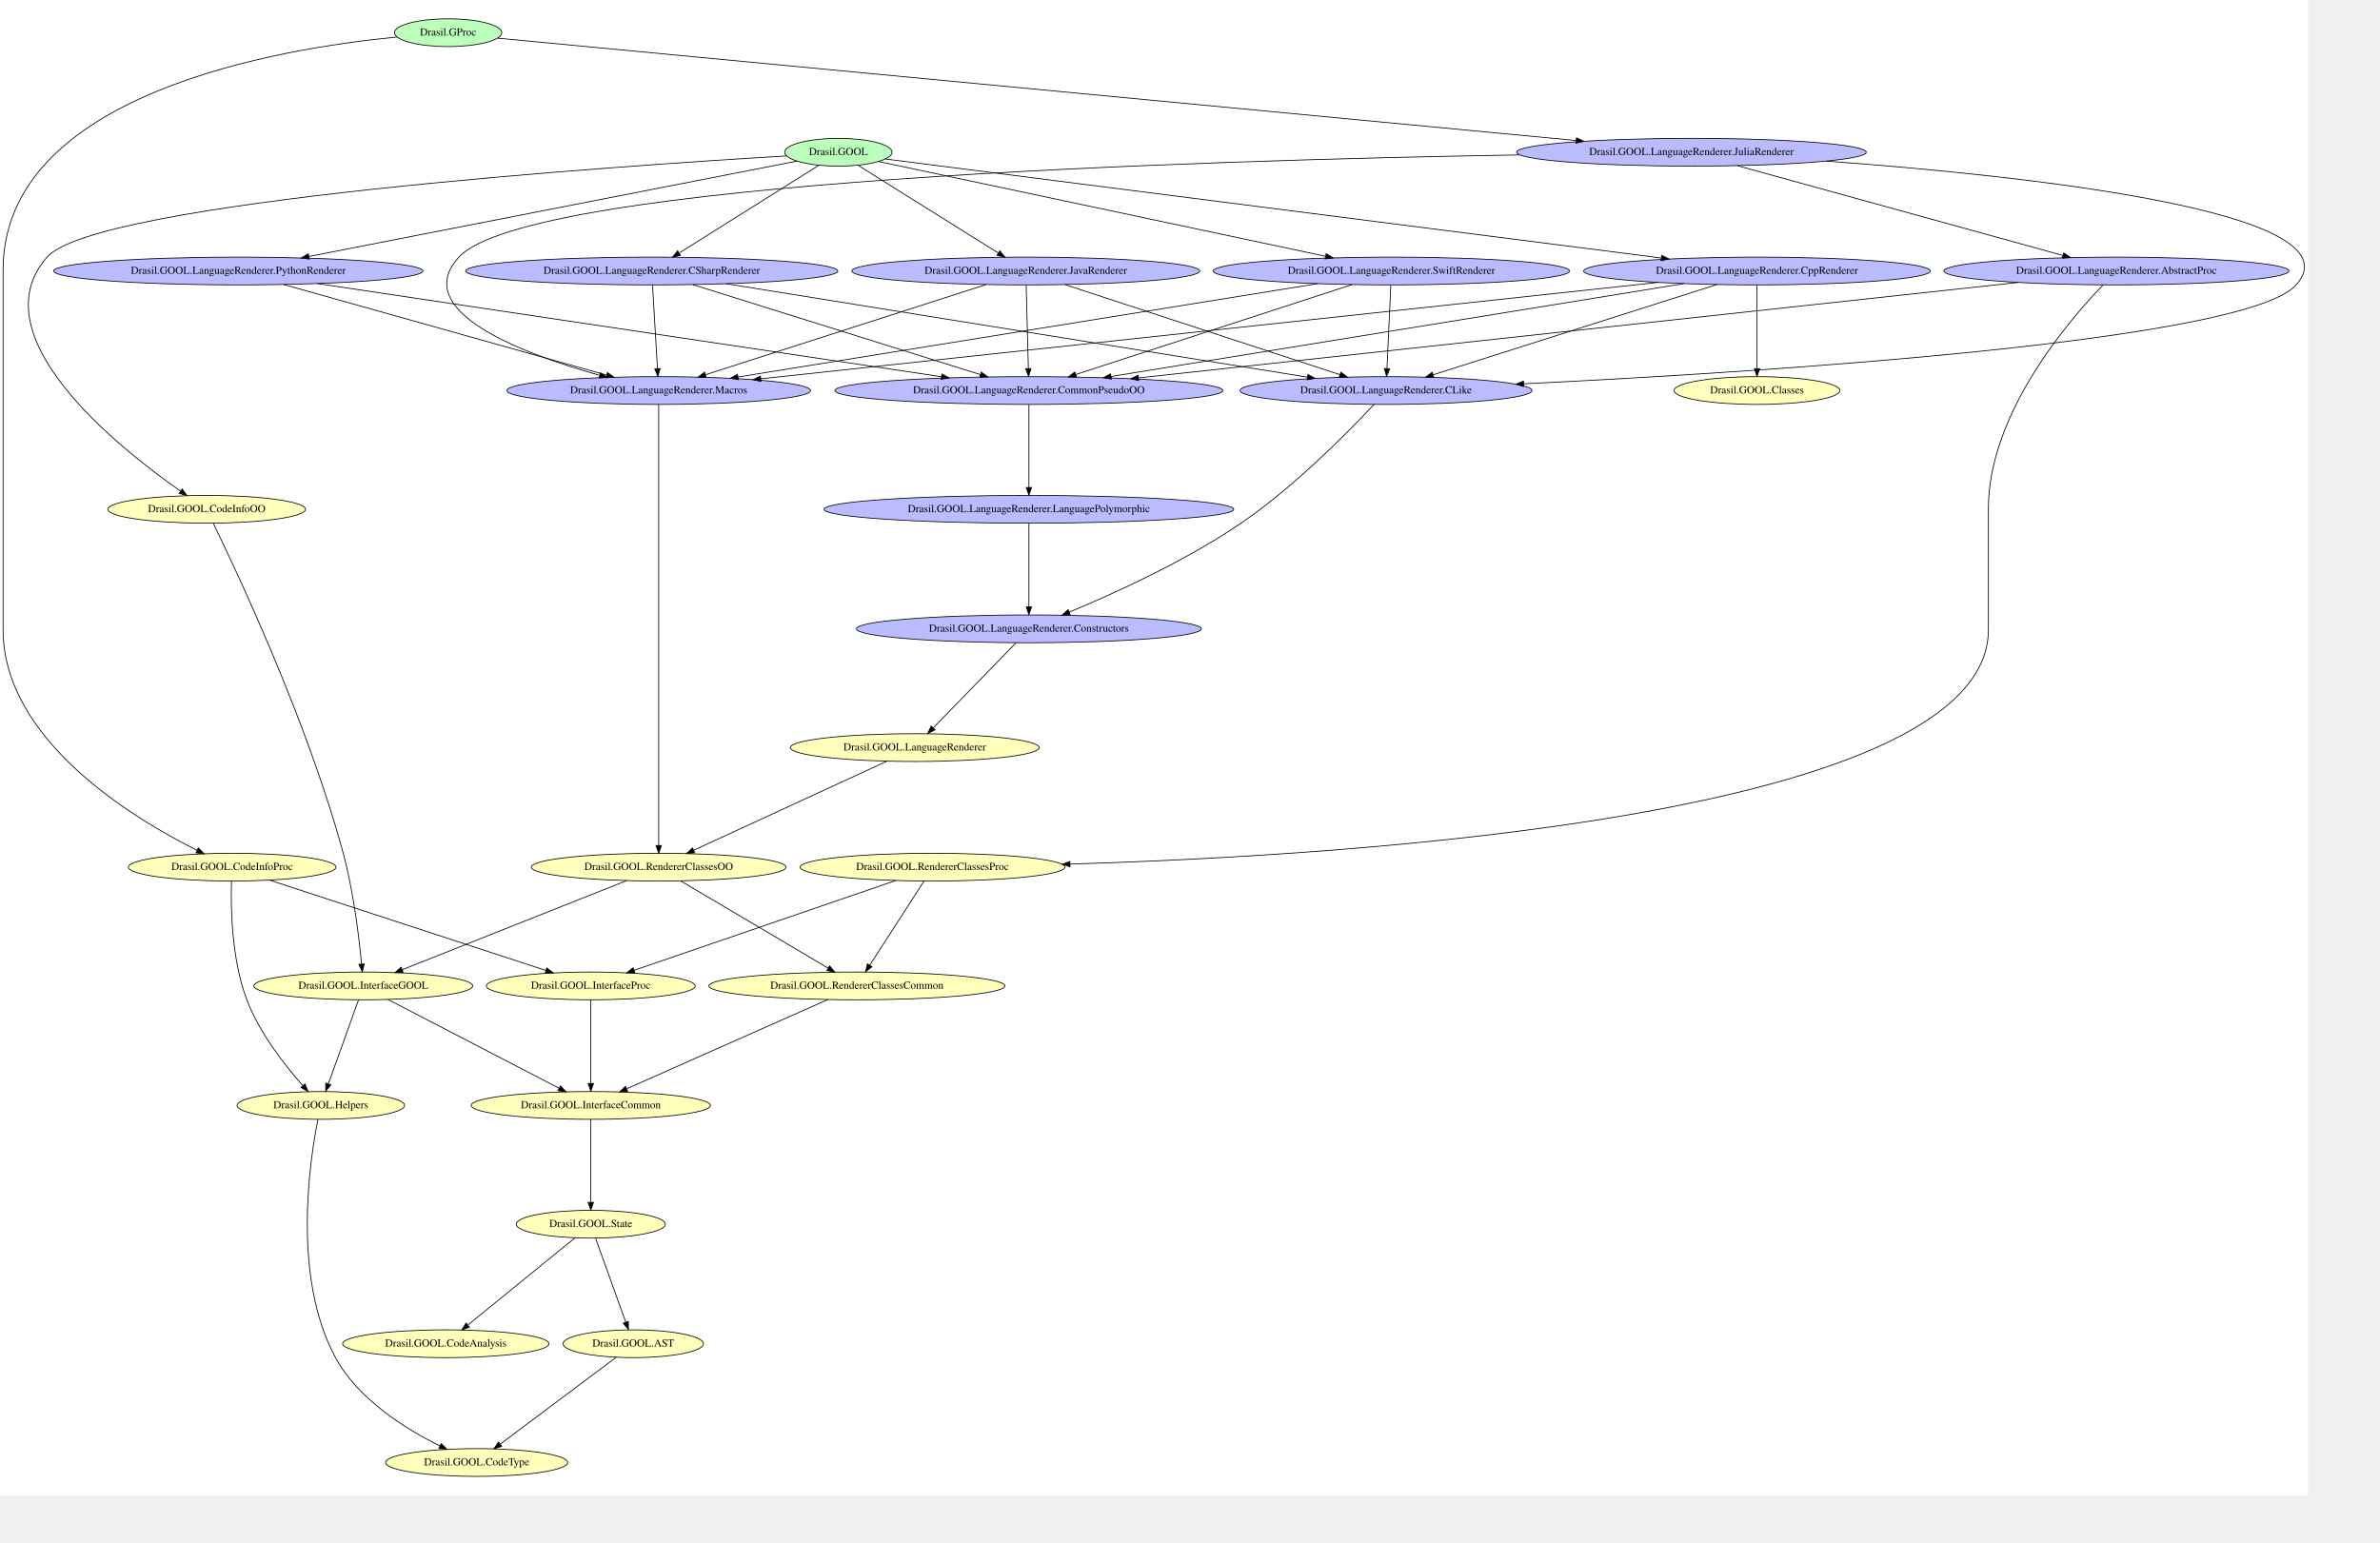
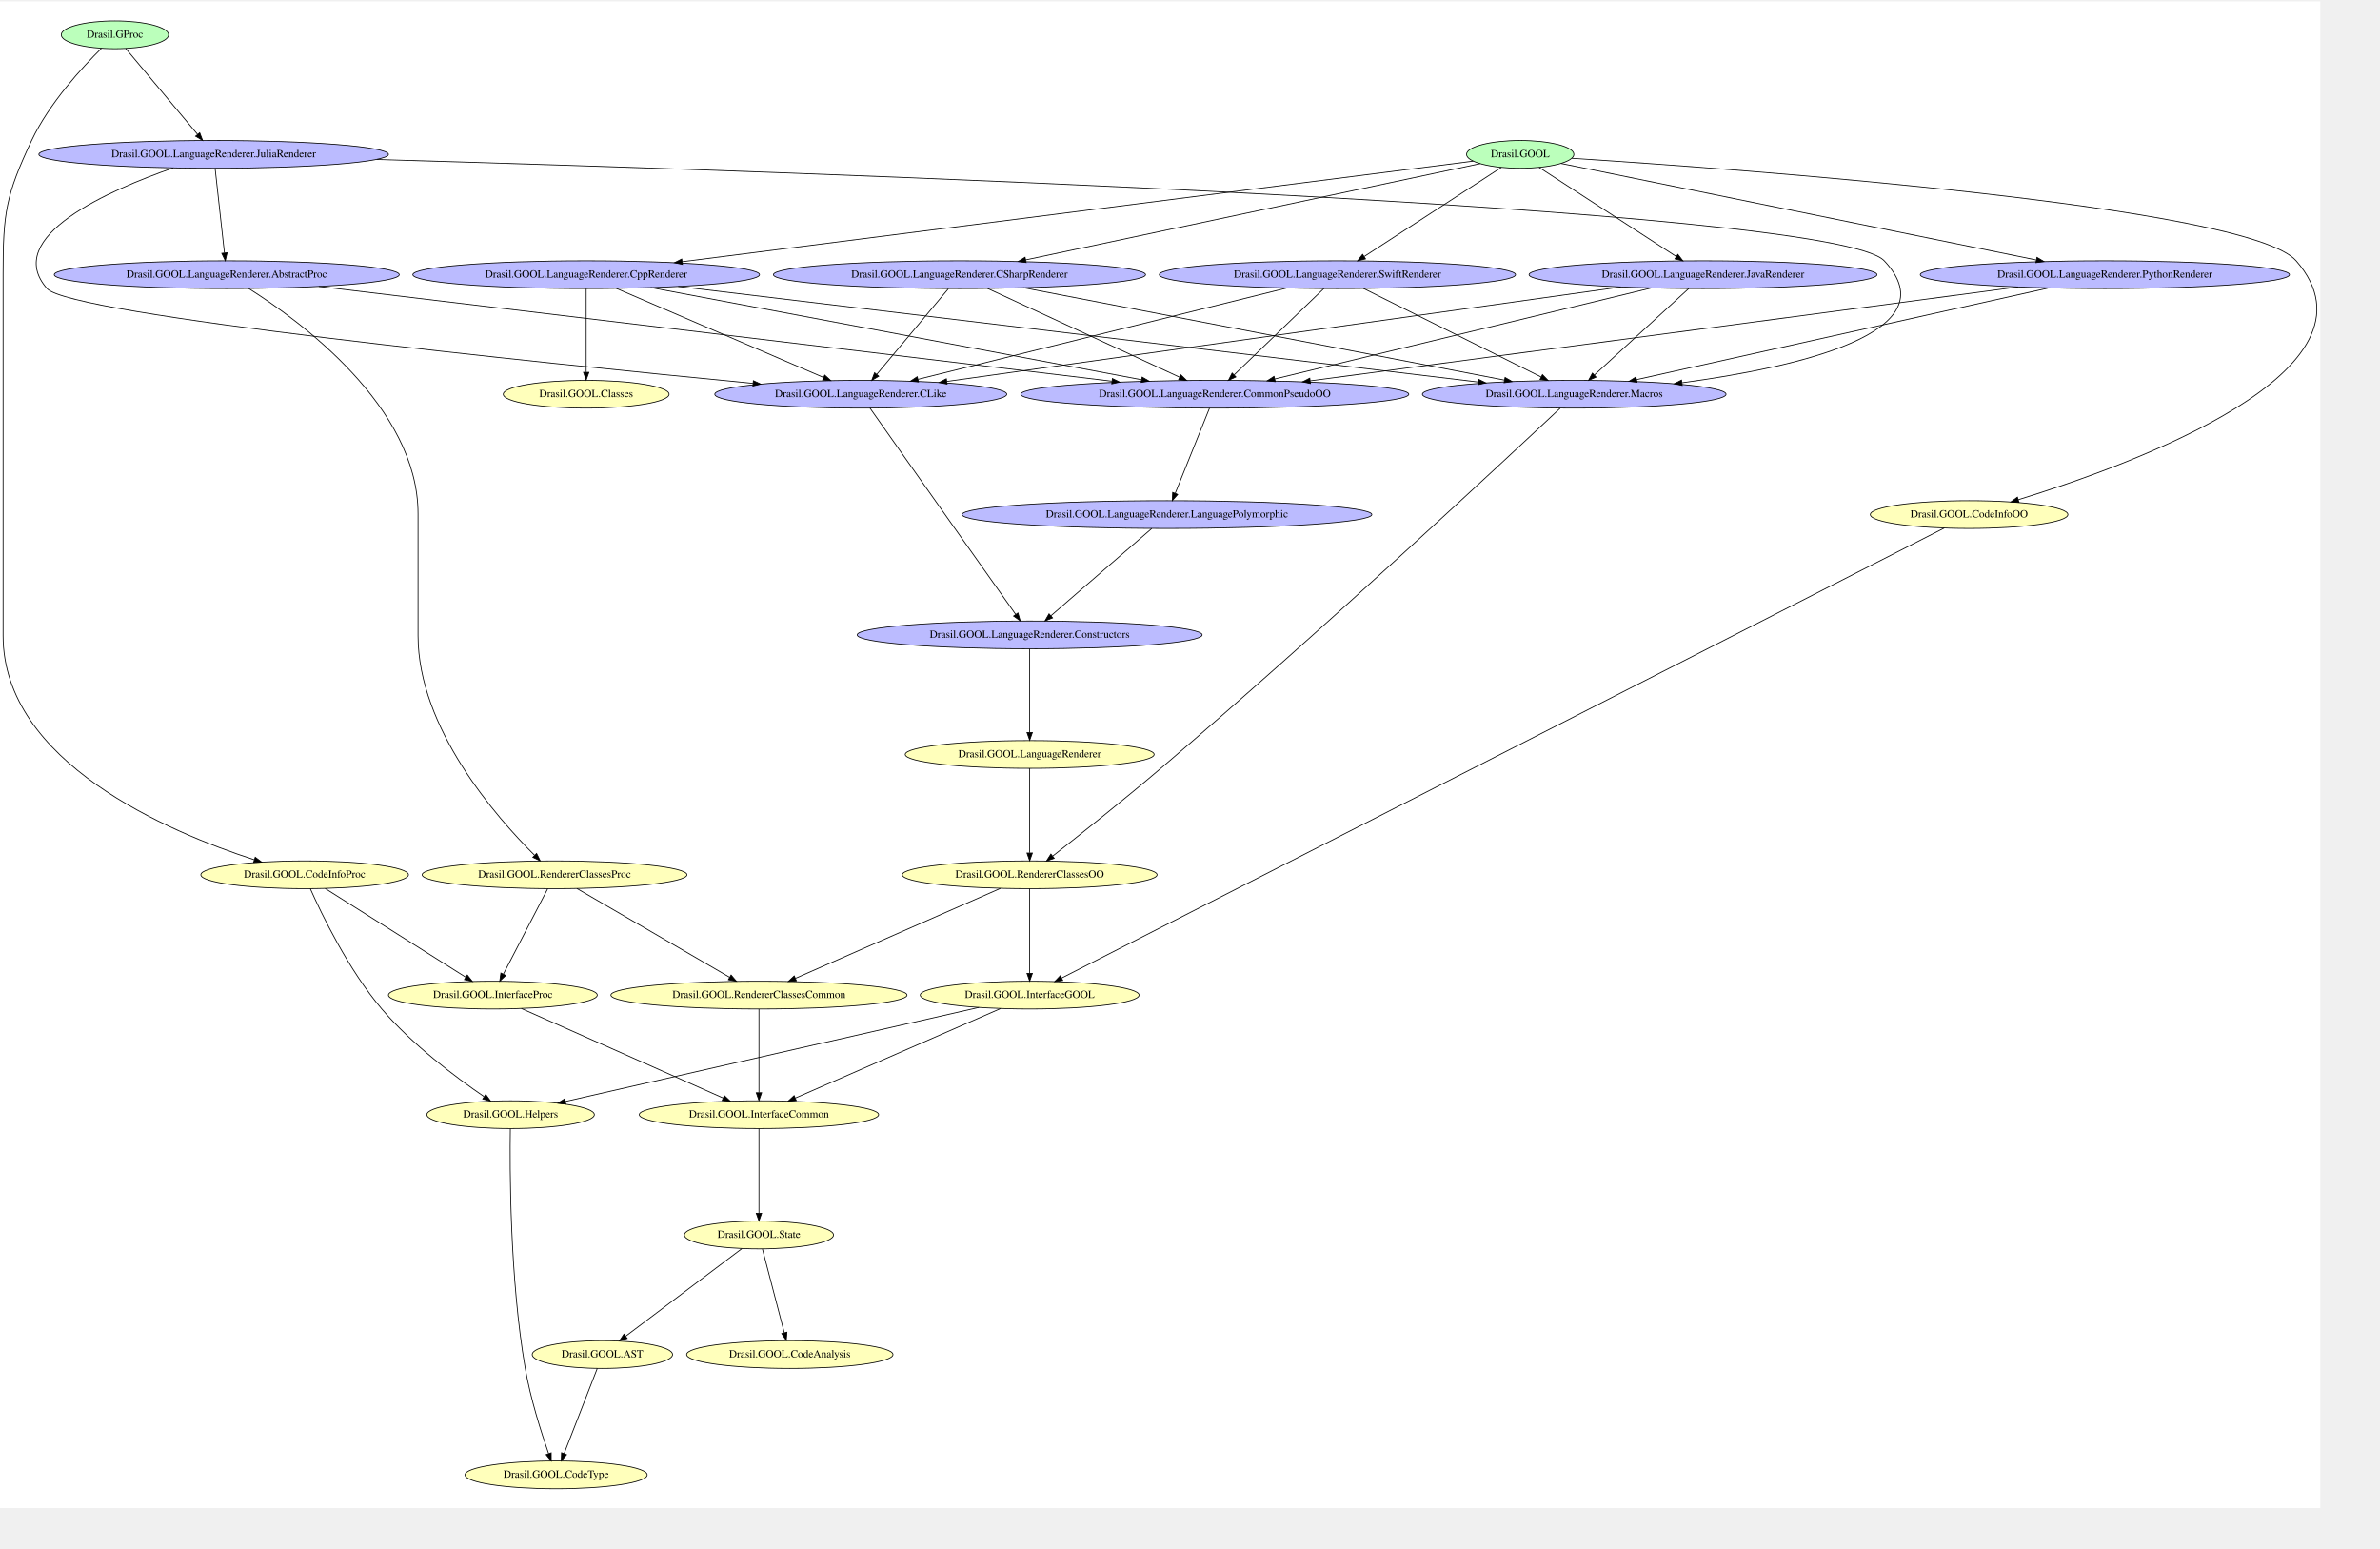
- <svg xmlns="http://www.w3.org/2000/svg" width="432pt" height="280pt" viewBox="0.00 0.00 432.00 279.98">
-   <g id="graph0" class="graph" transform="scale(0.14 0.14) rotate(0) translate(4 1935.33)">
-     <polygon fill="white" stroke="transparent" points="-4,4 -4,-1935.33 2988.36,-1935.33 2988.36,4 -4,4" />
+ <svg xmlns="http://www.w3.org/2000/svg" width="432pt" height="281pt" viewBox="0.00 0.00 432.00 280.50">
+   <g id="graph0" class="graph" transform="scale(0.14 0.14) rotate(0) translate(4 1949.33)">
+     <polygon fill="white" stroke="transparent" points="-4,4 -4,-1949.33 3004.3,-1949.33 3004.3,4 -4,4" />
    <g id="node1" class="node">
-       <ellipse fill="#bbffbb" stroke="black" cx="1083" cy="-1738" rx="69.59" ry="18" />
-       <text text-anchor="middle" x="1083" y="-1734.3" font-family="Times,serif" font-size="14.00">Drasil.GOOL</text>
+       <ellipse fill="#bbffbb" stroke="black" cx="1967" cy="-1751" rx="69.59" ry="18" />
+       <text text-anchor="middle" x="1967" y="-1747.3" font-family="Times,serif" font-size="14.00">Drasil.GOOL</text>
+     </g>
+     <g id="node15" class="node">
+       <ellipse fill="#ffffbb" stroke="black" cx="2549" cy="-1284" rx="128.08" ry="18" />
+       <text text-anchor="middle" x="2549" y="-1280.3" font-family="Times,serif" font-size="14.00">Drasil.GOOL.CodeInfoOO</text>
+     </g>
+     <g id="edge50" class="edge">
+       <path fill="none" stroke="black" d="M2033.96,-1745.91C2248.89,-1732.1 2910.94,-1684.08 2973,-1613 3097,-1470.97 2759.19,-1348.32 2612.85,-1303.32" />
+       <polygon fill="black" stroke="black" points="2613.66,-1299.91 2603.07,-1300.35 2611.62,-1306.61 2613.66,-1299.91" />
+     </g>
+     <g id="node20" class="node">
+       <ellipse fill="#bbbbff" stroke="black" cx="756" cy="-1595" rx="224.76" ry="18" />
+       <text text-anchor="middle" x="756" y="-1591.3" font-family="Times,serif" font-size="14.00">Drasil.GOOL.LanguageRenderer.CppRenderer</text>
+     </g>
+     <g id="edge49" class="edge">
+       <path fill="none" stroke="black" d="M1906.12,-1742.26C1717.03,-1718.21 1137.25,-1644.48 880.54,-1611.84" />
+       <polygon fill="black" stroke="black" points="880.79,-1608.34 870.43,-1610.55 879.91,-1615.29 880.79,-1608.34" />
+     </g>
+     <g id="node21" class="node">
+       <ellipse fill="#bbbbff" stroke="black" cx="1240" cy="-1595" rx="241.26" ry="18" />
+       <text text-anchor="middle" x="1240" y="-1591.3" font-family="Times,serif" font-size="14.00">Drasil.GOOL.LanguageRenderer.CSharpRenderer</text>
+     </g>
+     <g id="edge48" class="edge">
+       <path fill="none" stroke="black" d="M1915.01,-1738.99C1791.22,-1712.77 1478.05,-1646.43 1325.77,-1614.17" />
+       <polygon fill="black" stroke="black" points="1326.49,-1610.74 1315.98,-1612.09 1325.04,-1617.59 1326.49,-1610.74" />
+     </g>
+     <g id="node22" class="node">
+       <ellipse fill="#bbbbff" stroke="black" cx="2204" cy="-1595" rx="225.56" ry="18" />
+       <text text-anchor="middle" x="2204" y="-1591.3" font-family="Times,serif" font-size="14.00">Drasil.GOOL.LanguageRenderer.JavaRenderer</text>
+     </g>
+     <g id="edge47" class="edge">
+       <path fill="none" stroke="black" d="M1991.47,-1734.1C2033.78,-1706.61 2120.72,-1650.12 2169.27,-1618.57" />
+       <polygon fill="black" stroke="black" points="2171.39,-1621.36 2177.87,-1612.98 2167.57,-1615.5 2171.39,-1621.36" />
+     </g>
+     <g id="node25" class="node">
+       <ellipse fill="#bbbbff" stroke="black" cx="1730" cy="-1595" rx="230.96" ry="18" />
+       <text text-anchor="middle" x="1730" y="-1591.3" font-family="Times,serif" font-size="14.00">Drasil.GOOL.LanguageRenderer.SwiftRenderer</text>
+     </g>
+     <g id="edge46" class="edge">
+       <path fill="none" stroke="black" d="M1942.53,-1734.1C1900.22,-1706.61 1813.28,-1650.12 1764.73,-1618.57" />
+       <polygon fill="black" stroke="black" points="1766.43,-1615.5 1756.13,-1612.98 1762.61,-1621.36 1766.43,-1615.5" />
+     </g>
+     <g id="node29" class="node">
+       <ellipse fill="#bbbbff" stroke="black" cx="2725" cy="-1595" rx="239.36" ry="18" />
+       <text text-anchor="middle" x="2725" y="-1591.3" font-family="Times,serif" font-size="14.00">Drasil.GOOL.LanguageRenderer.PythonRenderer</text>
+     </g>
+     <g id="edge45" class="edge">
+       <path fill="none" stroke="black" d="M2020,-1739.23C2148.28,-1713.17 2476.62,-1646.46 2635.8,-1614.12" />
+       <polygon fill="black" stroke="black" points="2636.93,-1617.46 2646.04,-1612.04 2635.54,-1610.6 2636.93,-1617.46" />
+     </g>
+     <g id="node2" class="node">
+       <ellipse fill="#bbffbb" stroke="black" cx="145" cy="-1906" rx="69.59" ry="18" />
+       <text text-anchor="middle" x="145" y="-1902.3" font-family="Times,serif" font-size="14.00">Drasil.GProc</text>
+     </g>
+     <g id="node14" class="node">
+       <ellipse fill="#ffffbb" stroke="black" cx="391" cy="-817" rx="134.58" ry="18" />
+       <text text-anchor="middle" x="391" y="-813.3" font-family="Times,serif" font-size="14.00">Drasil.GOOL.CodeInfoProc</text>
+     </g>
+     <g id="edge44" class="edge">
+       <path fill="none" stroke="black" d="M127.41,-1888.33C103.17,-1864.33 59.9,-1817.53 37,-1769 3.44,-1697.89 0,-1674.63 0,-1596 0,-1596 0,-1596 0,-1127 0,-963.02 214.31,-872.48 325.61,-836.51" />
+       <polygon fill="black" stroke="black" points="326.92,-839.77 335.39,-833.4 324.8,-833.1 326.92,-839.77" />
+     </g>
+     <g id="node27" class="node">
+       <ellipse fill="#bbbbff" stroke="black" cx="273" cy="-1751" rx="226.66" ry="18" />
+       <text text-anchor="middle" x="273" y="-1747.3" font-family="Times,serif" font-size="14.00">Drasil.GOOL.LanguageRenderer.JuliaRenderer</text>
+     </g>
+     <g id="edge43" class="edge">
+       <path fill="none" stroke="black" d="M158.94,-1888.34C181.43,-1861.46 225.82,-1808.39 252.1,-1776.98" />
+       <polygon fill="black" stroke="black" points="254.95,-1779.03 258.68,-1769.11 249.58,-1774.54 254.95,-1779.03" />
    </g>
    <g id="node3" class="node">
-       <ellipse fill="#ffffbb" stroke="black" cx="264" cy="-1275" rx="128.08" ry="18" />
-       <text text-anchor="middle" x="264" y="-1271.3" font-family="Times,serif" font-size="14.00">Drasil.GOOL.CodeInfoOO</text>
-     </g>
-     <g id="edge50" class="edge">
-       <path fill="none" stroke="black" d="M1015.86,-1733.22C797.91,-1720.26 120.53,-1674.43 57,-1602 -32.81,-1499.59 150.31,-1354.4 229.72,-1298.84" />
-       <polygon fill="black" stroke="black" points="232.18,-1301.39 238.41,-1292.82 228.2,-1295.63 232.18,-1301.39" />
+       <ellipse fill="#ffffbb" stroke="black" cx="1020" cy="-195" rx="133.78" ry="18" />
+       <text text-anchor="middle" x="1020" y="-191.3" font-family="Times,serif" font-size="14.00">Drasil.GOOL.CodeAnalysis</text>
+     </g>
+     <g id="node4" class="node">
+       <ellipse fill="#ffffbb" stroke="black" cx="658" cy="-506" rx="108.58" ry="18" />
+       <text text-anchor="middle" x="658" y="-502.3" font-family="Times,serif" font-size="14.00">Drasil.GOOL.Helpers</text>
+     </g>
+     <g id="node7" class="node">
+       <ellipse fill="#ffffbb" stroke="black" cx="717" cy="-39" rx="118.08" ry="18" />
+       <text text-anchor="middle" x="717" y="-35.3" font-family="Times,serif" font-size="14.00">Drasil.GOOL.CodeType</text>
+     </g>
+     <g id="edge42" class="edge">
+       <path fill="none" stroke="black" d="M657.64,-487.77C656.89,-438.75 656.72,-294.48 677,-177 683.77,-137.81 697.77,-93.91 707.28,-66.61" />
+       <polygon fill="black" stroke="black" points="710.64,-67.6 710.68,-57.01 704.04,-65.27 710.64,-67.6" />
+     </g>
+     <g id="node5" class="node">
+       <ellipse fill="#ffffbb" stroke="black" cx="1331" cy="-661" rx="141.88" ry="18" />
+       <text text-anchor="middle" x="1331" y="-657.3" font-family="Times,serif" font-size="14.00">Drasil.GOOL.InterfaceGOOL</text>
+     </g>
+     <g id="edge41" class="edge">
+       <path fill="none" stroke="black" d="M1265.24,-645.05C1138.24,-616.18 860.17,-552.96 729.07,-523.16" />
+       <polygon fill="black" stroke="black" points="729.66,-519.7 719.13,-520.9 728.11,-526.53 729.66,-519.7" />
+     </g>
+     <g id="node6" class="node">
+       <ellipse fill="#ffffbb" stroke="black" cx="980" cy="-506" rx="155.17" ry="18" />
+       <text text-anchor="middle" x="980" y="-502.3" font-family="Times,serif" font-size="14.00">Drasil.GOOL.InterfaceCommon</text>
+     </g>
+     <g id="edge40" class="edge">
+       <path fill="none" stroke="black" d="M1293.44,-643.63C1229.08,-615.57 1097.88,-558.38 1027.36,-527.64" />
+       <polygon fill="black" stroke="black" points="1028.39,-524.27 1017.82,-523.49 1025.59,-530.69 1028.39,-524.27" />
+     </g>
+     <g id="node10" class="node">
+       <ellipse fill="#ffffbb" stroke="black" cx="980" cy="-350" rx="96.68" ry="18" />
+       <text text-anchor="middle" x="980" y="-346.3" font-family="Times,serif" font-size="14.00">Drasil.GOOL.State</text>
+     </g>
+     <g id="edge39" class="edge">
+       <path fill="none" stroke="black" d="M980,-487.93C980,-461.45 980,-410.22 980,-378.49" />
+       <polygon fill="black" stroke="black" points="983.5,-378.15 980,-368.15 976.5,-378.15 983.5,-378.15" />
+     </g>
+     <g id="node8" class="node">
+       <ellipse fill="#ffffbb" stroke="black" cx="1331" cy="-973" rx="161.37" ry="18" />
+       <text text-anchor="middle" x="1331" y="-969.3" font-family="Times,serif" font-size="14.00">Drasil.GOOL.LanguageRenderer</text>
+     </g>
+     <g id="node13" class="node">
+       <ellipse fill="#ffffbb" stroke="black" cx="1331" cy="-817" rx="165.17" ry="18" />
+       <text text-anchor="middle" x="1331" y="-813.3" font-family="Times,serif" font-size="14.00">Drasil.GOOL.RendererClassesOO</text>
+     </g>
+     <g id="edge38" class="edge">
+       <path fill="none" stroke="black" d="M1331,-954.93C1331,-928.45 1331,-877.22 1331,-845.49" />
+       <polygon fill="black" stroke="black" points="1334.5,-845.15 1331,-835.15 1327.5,-845.15 1334.5,-845.15" />
+     </g>
+     <g id="node9" class="node">
+       <ellipse fill="#ffffbb" stroke="black" cx="756" cy="-1440" rx="107.48" ry="18" />
+       <text text-anchor="middle" x="756" y="-1436.3" font-family="Times,serif" font-size="14.00">Drasil.GOOL.Classes</text>
+     </g>
+     <g id="edge37" class="edge">
+       <path fill="none" stroke="black" d="M984.51,-331.75C991.41,-305.35 1004.66,-254.69 1012.87,-223.28" />
+       <polygon fill="black" stroke="black" points="1016.3,-223.99 1015.44,-213.43 1009.53,-222.21 1016.3,-223.99" />
+     </g>
+     <g id="node16" class="node">
+       <ellipse fill="#ffffbb" stroke="black" cx="777" cy="-195" rx="90.98" ry="18" />
+       <text text-anchor="middle" x="777" y="-191.3" font-family="Times,serif" font-size="14.00">Drasil.GOOL.AST</text>
+     </g>
+     <g id="edge36" class="edge">
+       <path fill="none" stroke="black" d="M957.89,-332.34C921.36,-304.8 848.35,-249.77 807.13,-218.71" />
+       <polygon fill="black" stroke="black" points="809.18,-215.87 799.08,-212.64 804.96,-221.46 809.18,-215.87" />
+     </g>
+     <g id="node11" class="node">
+       <ellipse fill="#ffffbb" stroke="black" cx="635" cy="-661" rx="135.38" ry="18" />
+       <text text-anchor="middle" x="635" y="-657.3" font-family="Times,serif" font-size="14.00">Drasil.GOOL.InterfaceProc</text>
+     </g>
+     <g id="edge35" class="edge">
+       <path fill="none" stroke="black" d="M671.92,-643.63C735.17,-615.57 864.13,-558.38 933.45,-527.64" />
+       <polygon fill="black" stroke="black" points="935.1,-530.74 942.82,-523.49 932.26,-524.34 935.1,-530.74" />
+     </g>
+     <g id="node12" class="node">
+       <ellipse fill="#ffffbb" stroke="black" cx="715" cy="-817" rx="171.67" ry="18" />
+       <text text-anchor="middle" x="715" y="-813.3" font-family="Times,serif" font-size="14.00">Drasil.GOOL.RendererClassesProc</text>
+     </g>
+     <g id="edge34" class="edge">
+       <path fill="none" stroke="black" d="M706.13,-798.93C692.2,-772.1 665.07,-719.88 648.64,-688.25" />
+       <polygon fill="black" stroke="black" points="651.62,-686.41 643.91,-679.15 645.41,-689.63 651.62,-686.41" />
+     </g>
+     <g id="node17" class="node">
+       <ellipse fill="#ffffbb" stroke="black" cx="980" cy="-661" rx="191.97" ry="18" />
+       <text text-anchor="middle" x="980" y="-657.3" font-family="Times,serif" font-size="14.00">Drasil.GOOL.RendererClassesCommon</text>
+     </g>
+     <g id="edge33" class="edge">
+       <path fill="none" stroke="black" d="M743.86,-799.23C791.92,-771.3 888.35,-715.26 941.92,-684.13" />
+       <polygon fill="black" stroke="black" points="943.88,-687.04 950.77,-678.99 940.36,-680.99 943.88,-687.04" />
+     </g>
+     <g id="edge32" class="edge">
+       <path fill="none" stroke="black" d="M1331,-798.93C1331,-772.45 1331,-721.22 1331,-689.49" />
+       <polygon fill="black" stroke="black" points="1334.5,-689.15 1331,-679.15 1327.5,-689.15 1334.5,-689.15" />
+     </g>
+     <g id="edge31" class="edge">
+       <path fill="none" stroke="black" d="M1293.1,-799.37C1228.68,-771.11 1097.97,-713.76 1027.53,-682.85" />
+       <polygon fill="black" stroke="black" points="1028.57,-679.49 1018,-678.67 1025.76,-685.9 1028.57,-679.49" />
+     </g>
+     <g id="edge30" class="edge">
+       <path fill="none" stroke="black" d="M398.3,-798.98C412.79,-766.41 447.57,-693.96 491,-643 530.46,-596.69 587.22,-554.31 623.35,-529.57" />
+       <polygon fill="black" stroke="black" points="625.75,-532.17 632.07,-523.67 621.83,-526.38 625.75,-532.17" />
+     </g>
+     <g id="edge29" class="edge">
+       <path fill="none" stroke="black" d="M417.58,-799.23C461.76,-771.34 550.34,-715.43 599.71,-684.27" />
+       <polygon fill="black" stroke="black" points="601.87,-687.05 608.46,-678.75 598.13,-681.13 601.87,-687.05" />
+     </g>
+     <g id="edge28" class="edge">
+       <path fill="none" stroke="black" d="M2516.74,-1266.55C2347.48,-1180.25 1562.63,-780.1 1372.54,-683.18" />
+       <polygon fill="black" stroke="black" points="1373.93,-679.96 1363.43,-678.53 1370.75,-686.19 1373.93,-679.96" />
+     </g>
+     <g id="edge27" class="edge">
+       <path fill="none" stroke="black" d="M770.35,-176.93C759.94,-150.22 739.73,-98.33 727.39,-66.66" />
+       <polygon fill="black" stroke="black" points="730.57,-65.19 723.68,-57.15 724.05,-67.73 730.57,-65.19" />
+     </g>
+     <g id="edge26" class="edge">
+       <path fill="none" stroke="black" d="M980,-642.75C980,-616.46 980,-566.13 980,-534.69" />
+       <polygon fill="black" stroke="black" points="983.5,-534.43 980,-524.43 976.5,-534.43 983.5,-534.43" />
    </g>
    <g id="node18" class="node">
-       <ellipse fill="#bbbbff" stroke="black" cx="2274" cy="-1584" rx="224.76" ry="18" />
-       <text text-anchor="middle" x="2274" y="-1580.3" font-family="Times,serif" font-size="14.00">Drasil.GOOL.LanguageRenderer.CppRenderer</text>
-     </g>
-     <g id="edge49" class="edge">
-       <path fill="none" stroke="black" d="M1144.11,-1729.2C1330.98,-1705.35 1897.33,-1633.07 2150,-1600.83" />
-       <polygon fill="black" stroke="black" points="2150.48,-1604.29 2159.96,-1599.55 2149.6,-1597.35 2150.48,-1604.29" />
+       <ellipse fill="#bbbbff" stroke="black" cx="2037" cy="-1440" rx="196.87" ry="18" />
+       <text text-anchor="middle" x="2037" y="-1436.3" font-family="Times,serif" font-size="14.00">Drasil.GOOL.LanguageRenderer.Macros</text>
+     </g>
+     <g id="edge25" class="edge">
+       <path fill="none" stroke="black" d="M2018.82,-1421.9C1951.41,-1358.65 1708.92,-1132.41 1501,-955 1452.89,-913.95 1395.27,-868.21 1360.98,-841.33" />
+       <polygon fill="black" stroke="black" points="1362.82,-838.33 1352.79,-834.92 1358.5,-843.84 1362.82,-838.33" />
    </g>
    <g id="node19" class="node">
-       <ellipse fill="#bbbbff" stroke="black" cx="841" cy="-1584" rx="241.26" ry="18" />
-       <text text-anchor="middle" x="841" y="-1580.3" font-family="Times,serif" font-size="14.00">Drasil.GOOL.LanguageRenderer.CSharpRenderer</text>
-     </g>
-     <g id="edge48" class="edge">
-       <path fill="none" stroke="black" d="M1057.56,-1721.02C1014.26,-1693.83 926.14,-1638.48 876.7,-1607.42" />
-       <polygon fill="black" stroke="black" points="878.27,-1604.27 867.94,-1601.92 874.54,-1610.2 878.27,-1604.27" />
+       <ellipse fill="#bbbbff" stroke="black" cx="1112" cy="-1440" rx="189.27" ry="18" />
+       <text text-anchor="middle" x="1112" y="-1436.3" font-family="Times,serif" font-size="14.00">Drasil.GOOL.LanguageRenderer.CLike</text>
+     </g>
+     <g id="node24" class="node">
+       <ellipse fill="#bbbbff" stroke="black" cx="1331" cy="-1128" rx="223.66" ry="18" />
+       <text text-anchor="middle" x="1331" y="-1124.3" font-family="Times,serif" font-size="14.00">Drasil.GOOL.LanguageRenderer.Constructors</text>
+     </g>
+     <g id="edge24" class="edge">
+       <path fill="none" stroke="black" d="M1124.11,-1421.8C1146.02,-1390.7 1193.7,-1323.03 1234,-1266 1261.47,-1227.13 1293.37,-1182.09 1312.87,-1154.58" />
+       <polygon fill="black" stroke="black" points="1315.81,-1156.48 1318.74,-1146.29 1310.1,-1152.43 1315.81,-1156.48" />
+     </g>
+     <g id="edge23" class="edge">
+       <path fill="none" stroke="black" d="M756,-1576.75C756,-1550.46 756,-1500.13 756,-1468.69" />
+       <polygon fill="black" stroke="black" points="759.5,-1468.43 756,-1458.43 752.5,-1468.43 759.5,-1468.43" />
+     </g>
+     <g id="edge22" class="edge">
+       <path fill="none" stroke="black" d="M875.36,-1579.74C1117.81,-1550.79 1665.75,-1485.34 1912.47,-1455.87" />
+       <polygon fill="black" stroke="black" points="1913.04,-1459.33 1922.55,-1454.67 1912.21,-1452.38 1913.04,-1459.33" />
+     </g>
+     <g id="edge21" class="edge">
+       <path fill="none" stroke="black" d="M795.12,-1577.19C860.72,-1548.99 992.7,-1492.27 1063.88,-1461.68" />
+       <polygon fill="black" stroke="black" points="1065.28,-1464.89 1073.09,-1457.72 1062.52,-1458.46 1065.28,-1464.89" />
+     </g>
+     <g id="node26" class="node">
+       <ellipse fill="#bbbbff" stroke="black" cx="1571" cy="-1440" rx="251.56" ry="18" />
+       <text text-anchor="middle" x="1571" y="-1436.3" font-family="Times,serif" font-size="14.00">Drasil.GOOL.LanguageRenderer.CommonPseudoOO</text>
+     </g>
+     <g id="edge20" class="edge">
+       <path fill="none" stroke="black" d="M839.77,-1578.27C992.55,-1549.59 1315.48,-1488.97 1476.12,-1458.81" />
+       <polygon fill="black" stroke="black" points="1476.81,-1462.24 1485.99,-1456.96 1475.52,-1455.36 1476.81,-1462.24" />
+     </g>
+     <g id="edge19" class="edge">
+       <path fill="none" stroke="black" d="M1323.04,-1578.06C1473.63,-1549.15 1790.58,-1488.3 1946.49,-1458.37" />
+       <polygon fill="black" stroke="black" points="1947.36,-1461.77 1956.53,-1456.45 1946.04,-1454.9 1947.36,-1461.77" />
+     </g>
+     <g id="edge18" class="edge">
+       <path fill="none" stroke="black" d="M1225.57,-1576.75C1202.88,-1549.63 1158.78,-1496.92 1132.71,-1465.76" />
+       <polygon fill="black" stroke="black" points="1135.29,-1463.38 1126.19,-1457.96 1129.92,-1467.87 1135.29,-1463.38" />
+     </g>
+     <g id="edge17" class="edge">
+       <path fill="none" stroke="black" d="M1276.37,-1577.19C1337.03,-1549.15 1458.76,-1492.88 1525.18,-1462.18" />
+       <polygon fill="black" stroke="black" points="1526.96,-1465.21 1534.57,-1457.84 1524.02,-1458.86 1526.96,-1465.21" />
+     </g>
+     <g id="edge16" class="edge">
+       <path fill="none" stroke="black" d="M2185.49,-1577.04C2155.77,-1549.81 2097.31,-1496.25 2063.28,-1465.08" />
+       <polygon fill="black" stroke="black" points="2065.33,-1462.21 2055.59,-1458.03 2060.6,-1467.37 2065.33,-1462.21" />
+     </g>
+     <g id="edge15" class="edge">
+       <path fill="none" stroke="black" d="M2097.31,-1579.05C1890.06,-1550.01 1434.91,-1486.24 1223.72,-1456.65" />
+       <polygon fill="black" stroke="black" points="1223.93,-1453.15 1213.54,-1455.23 1222.96,-1460.08 1223.93,-1453.15" />
+     </g>
+     <g id="edge14" class="edge">
+       <path fill="none" stroke="black" d="M2136.86,-1577.77C2018.67,-1549.2 1774.15,-1490.1 1648.8,-1459.81" />
+       <polygon fill="black" stroke="black" points="1649.43,-1456.36 1638.89,-1457.41 1647.78,-1463.16 1649.43,-1456.36" />
    </g>
    <g id="node23" class="node">
-       <ellipse fill="#bbbbff" stroke="black" cx="1326" cy="-1584" rx="225.56" ry="18" />
-       <text text-anchor="middle" x="1326" y="-1580.3" font-family="Times,serif" font-size="14.00">Drasil.GOOL.LanguageRenderer.JavaRenderer</text>
-     </g>
-     <g id="edge47" class="edge">
-       <path fill="none" stroke="black" d="M1108.55,-1721.02C1152.11,-1693.77 1240.87,-1638.25 1290.46,-1607.23" />
-       <polygon fill="black" stroke="black" points="1292.33,-1610.19 1298.95,-1601.92 1288.62,-1604.25 1292.33,-1610.19" />
-     </g>
-     <g id="node26" class="node">
-       <ellipse fill="#bbbbff" stroke="black" cx="305" cy="-1584" rx="239.36" ry="18" />
-       <text text-anchor="middle" x="305" y="-1580.3" font-family="Times,serif" font-size="14.00">Drasil.GOOL.LanguageRenderer.PythonRenderer</text>
-     </g>
-     <g id="edge46" class="edge">
-       <path fill="none" stroke="black" d="M1029.22,-1726.49C898,-1700.86 560.22,-1634.86 396.57,-1602.89" />
-       <polygon fill="black" stroke="black" points="397.01,-1599.41 386.53,-1600.93 395.67,-1606.28 397.01,-1599.41" />
+       <ellipse fill="#bbbbff" stroke="black" cx="290" cy="-1595" rx="223.66" ry="18" />
+       <text text-anchor="middle" x="290" y="-1591.3" font-family="Times,serif" font-size="14.00">Drasil.GOOL.LanguageRenderer.AbstractProc</text>
+     </g>
+     <g id="edge13" class="edge">
+       <path fill="none" stroke="black" d="M318.45,-1577.1C383.59,-1536.01 538,-1423.95 538,-1285 538,-1285 538,-1285 538,-1127 538,-1006.99 639.77,-891.32 688.97,-842.4" />
+       <polygon fill="black" stroke="black" points="691.7,-844.63 696.39,-835.13 686.8,-839.63 691.7,-844.63" />
+     </g>
+     <g id="edge12" class="edge">
+       <path fill="none" stroke="black" d="M409.36,-1579.74C648.9,-1551.13 1186.64,-1486.91 1437.46,-1456.95" />
+       <polygon fill="black" stroke="black" points="1438.21,-1460.39 1447.72,-1455.72 1437.38,-1453.43 1438.21,-1460.39" />
+     </g>
+     <g id="edge11" class="edge">
+       <path fill="none" stroke="black" d="M1331,-1109.75C1331,-1083.46 1331,-1033.13 1331,-1001.69" />
+       <polygon fill="black" stroke="black" points="1334.5,-1001.43 1331,-991.43 1327.5,-1001.43 1334.5,-1001.43" />
+     </g>
+     <g id="edge10" class="edge">
+       <path fill="none" stroke="black" d="M1763.73,-1577.19C1819.88,-1549.2 1932.43,-1493.11 1994.13,-1462.37" />
+       <polygon fill="black" stroke="black" points="1995.82,-1465.43 2003.21,-1457.84 1992.7,-1459.17 1995.82,-1465.43" />
+     </g>
+     <g id="edge9" class="edge">
+       <path fill="none" stroke="black" d="M1664.16,-1577.7C1548.14,-1548.98 1308.1,-1489.55 1186.33,-1459.4" />
+       <polygon fill="black" stroke="black" points="1186.89,-1455.94 1176.34,-1456.93 1185.21,-1462.73 1186.89,-1455.94" />
+     </g>
+     <g id="edge8" class="edge">
+       <path fill="none" stroke="black" d="M1712.38,-1577.04C1684.08,-1549.81 1628.42,-1496.25 1596.02,-1465.08" />
+       <polygon fill="black" stroke="black" points="1598.33,-1462.45 1588.7,-1458.03 1593.48,-1467.49 1598.33,-1462.45" />
    </g>
    <g id="node28" class="node">
-       <ellipse fill="#bbbbff" stroke="black" cx="1800" cy="-1584" rx="230.96" ry="18" />
-       <text text-anchor="middle" x="1800" y="-1580.3" font-family="Times,serif" font-size="14.00">Drasil.GOOL.LanguageRenderer.SwiftRenderer</text>
-     </g>
-     <g id="edge45" class="edge">
-       <path fill="none" stroke="black" d="M1135.14,-1725.95C1257.53,-1700 1564.15,-1635 1714.36,-1603.15" />
-       <polygon fill="black" stroke="black" points="1715.41,-1606.51 1724.46,-1601.01 1713.96,-1599.66 1715.41,-1606.51" />
-     </g>
-     <g id="node2" class="node">
-       <ellipse fill="#bbffbb" stroke="black" cx="577" cy="-1893" rx="69.59" ry="18" />
-       <text text-anchor="middle" x="577" y="-1889.3" font-family="Times,serif" font-size="14.00">Drasil.GProc</text>
-     </g>
-     <g id="node12" class="node">
-       <ellipse fill="#ffffbb" stroke="black" cx="297" cy="-811" rx="134.58" ry="18" />
-       <text text-anchor="middle" x="297" y="-807.3" font-family="Times,serif" font-size="14.00">Drasil.GOOL.CodeInfoProc</text>
+       <ellipse fill="#bbbbff" stroke="black" cx="1509" cy="-1284" rx="265.65" ry="18" />
+       <text text-anchor="middle" x="1509" y="-1280.3" font-family="Times,serif" font-size="14.00">Drasil.GOOL.LanguageRenderer.LanguagePolymorphic</text>
+     </g>
+     <g id="edge7" class="edge">
+       <path fill="none" stroke="black" d="M1564.13,-1421.93C1553.37,-1395.22 1532.48,-1343.33 1519.73,-1311.66" />
+       <polygon fill="black" stroke="black" points="1522.88,-1310.11 1515.9,-1302.15 1516.39,-1312.73 1522.88,-1310.11" />
+     </g>
+     <g id="edge6" class="edge">
+       <path fill="none" stroke="black" d="M484.39,-1744.36C1016.31,-1729.15 2372.74,-1683.59 2439,-1613 2526.48,-1519.81 2324.97,-1474.8 2176.78,-1454.9" />
+       <polygon fill="black" stroke="black" points="2177.03,-1451.41 2166.66,-1453.57 2176.12,-1458.35 2177.03,-1451.41" />
+     </g>
+     <g id="edge5" class="edge">
+       <path fill="none" stroke="black" d="M220.47,-1733.44C139.13,-1705.19 -2.09,-1644.2 57,-1577 86.95,-1542.95 692.18,-1481.07 972.15,-1454.13" />
+       <polygon fill="black" stroke="black" points="972.76,-1457.58 982.38,-1453.14 972.09,-1450.62 972.76,-1457.58" />
+     </g>
+     <g id="edge4" class="edge">
+       <path fill="none" stroke="black" d="M274.88,-1732.93C277.81,-1706.45 283.46,-1655.22 286.97,-1623.49" />
+       <polygon fill="black" stroke="black" points="290.49,-1623.47 288.11,-1613.15 283.53,-1622.7 290.49,-1623.47" />
+     </g>
+     <g id="edge3" class="edge">
+       <path fill="none" stroke="black" d="M1489.27,-1265.93C1457.46,-1238.41 1394.76,-1184.16 1358.55,-1152.84" />
+       <polygon fill="black" stroke="black" points="1360.67,-1150.04 1350.82,-1146.15 1356.09,-1155.34 1360.67,-1150.04" />
    </g>
    <g id="edge2" class="edge">
-       <path fill="none" stroke="black" d="M510.81,-1887.38C359.25,-1872.84 0,-1814.21 0,-1585 0,-1585 0,-1585 0,-1119 0,-976.04 168.41,-874.3 251.6,-832.77" />
-       <polygon fill="black" stroke="black" points="253.15,-835.91 260.58,-828.35 250.06,-829.62 253.15,-835.91" />
-     </g>
-     <g id="node21" class="node">
-       <ellipse fill="#bbbbff" stroke="black" cx="2189" cy="-1738" rx="226.66" ry="18" />
-       <text text-anchor="middle" x="2189" y="-1734.3" font-family="Times,serif" font-size="14.00">Drasil.GOOL.LanguageRenderer.JuliaRenderer</text>
+       <path fill="none" stroke="black" d="M2652.35,-1577.84C2522.86,-1549.05 2253.12,-1489.06 2117.91,-1458.99" />
+       <polygon fill="black" stroke="black" points="2118.54,-1455.55 2108.02,-1456.79 2117.02,-1462.38 2118.54,-1455.55" />
    </g>
    <g id="edge1" class="edge">
-       <path fill="none" stroke="black" d="M641.19,-1885.91C876.91,-1863.53 1698.78,-1785.53 2039.37,-1753.2" />
-       <polygon fill="black" stroke="black" points="2039.93,-1756.66 2049.56,-1752.23 2039.27,-1749.7 2039.93,-1756.66" />
-     </g>
-     <g id="node8" class="node">
-       <ellipse fill="#ffffbb" stroke="black" cx="467" cy="-657" rx="141.88" ry="18" />
-       <text text-anchor="middle" x="467" y="-653.3" font-family="Times,serif" font-size="14.00">Drasil.GOOL.InterfaceGOOL</text>
-     </g>
-     <g id="edge44" class="edge">
-       <path fill="none" stroke="black" d="M272.57,-1256.69C301.17,-1198.14 394.23,-1001.53 441,-829 454.47,-779.31 461.56,-719.48 464.77,-685.38" />
-       <polygon fill="black" stroke="black" points="468.27,-685.53 465.68,-675.26 461.3,-684.9 468.27,-685.53" />
-     </g>
-     <g id="node4" class="node">
-       <ellipse fill="#ffffbb" stroke="black" cx="614" cy="-39" rx="118.08" ry="18" />
-       <text text-anchor="middle" x="614" y="-35.3" font-family="Times,serif" font-size="14.00">Drasil.GOOL.CodeType</text>
-     </g>
-     <g id="node5" class="node">
-       <ellipse fill="#ffffbb" stroke="black" cx="817" cy="-193" rx="90.98" ry="18" />
-       <text text-anchor="middle" x="817" y="-189.3" font-family="Times,serif" font-size="14.00">Drasil.GOOL.AST</text>
-     </g>
-     <g id="edge43" class="edge">
-       <path fill="none" stroke="black" d="M794.89,-175.44C758.45,-148.16 685.73,-93.71 644.45,-62.8" />
-       <polygon fill="black" stroke="black" points="646.5,-59.96 636.39,-56.77 642.3,-65.56 646.5,-59.96" />
-     </g>
-     <g id="node6" class="node">
-       <ellipse fill="#ffffbb" stroke="black" cx="412" cy="-502" rx="108.58" ry="18" />
-       <text text-anchor="middle" x="412" y="-498.3" font-family="Times,serif" font-size="14.00">Drasil.GOOL.Helpers</text>
-     </g>
-     <g id="edge42" class="edge">
-       <path fill="none" stroke="black" d="M408.2,-483.71C397.94,-432.71 374.13,-279.92 431,-175 460.6,-120.4 522.92,-81.93 566.57,-60.38" />
-       <polygon fill="black" stroke="black" points="568.1,-63.53 575.59,-56.04 565.06,-57.22 568.1,-63.53" />
-     </g>
-     <g id="node7" class="node">
-       <ellipse fill="#ffffbb" stroke="black" cx="762" cy="-502" rx="155.17" ry="18" />
-       <text text-anchor="middle" x="762" y="-498.3" font-family="Times,serif" font-size="14.00">Drasil.GOOL.InterfaceCommon</text>
-     </g>
-     <g id="node17" class="node">
-       <ellipse fill="#ffffbb" stroke="black" cx="762" cy="-348" rx="96.68" ry="18" />
-       <text text-anchor="middle" x="762" y="-344.3" font-family="Times,serif" font-size="14.00">Drasil.GOOL.State</text>
-     </g>
-     <g id="edge41" class="edge">
-       <path fill="none" stroke="black" d="M762,-483.86C762,-457.75 762,-407.74 762,-376.51" />
-       <polygon fill="black" stroke="black" points="765.5,-376.31 762,-366.31 758.5,-376.31 765.5,-376.31" />
-     </g>
-     <g id="edge40" class="edge">
-       <path fill="none" stroke="black" d="M460.8,-638.75C451.27,-612.23 432.94,-561.25 421.66,-529.87" />
-       <polygon fill="black" stroke="black" points="424.94,-528.65 418.26,-520.43 418.35,-531.02 424.94,-528.65" />
-     </g>
-     <g id="edge39" class="edge">
-       <path fill="none" stroke="black" d="M499.13,-639.34C553,-611.4 661.43,-555.16 720.81,-524.36" />
-       <polygon fill="black" stroke="black" points="722.64,-527.36 729.91,-519.64 719.42,-521.14 722.64,-527.36" />
-     </g>
-     <g id="node9" class="node">
-       <ellipse fill="#ffffbb" stroke="black" cx="850" cy="-811" rx="165.17" ry="18" />
-       <text text-anchor="middle" x="850" y="-807.3" font-family="Times,serif" font-size="14.00">Drasil.GOOL.RendererClassesOO</text>
-     </g>
-     <g id="edge38" class="edge">
-       <path fill="none" stroke="black" d="M808.28,-793.44C737.45,-765.33 593.91,-708.37 517.51,-678.05" />
-       <polygon fill="black" stroke="black" points="518.67,-674.74 508.09,-674.31 516.09,-681.25 518.67,-674.74" />
-     </g>
-     <g id="node14" class="node">
-       <ellipse fill="#ffffbb" stroke="black" cx="1107" cy="-657" rx="191.97" ry="18" />
-       <text text-anchor="middle" x="1107" y="-653.3" font-family="Times,serif" font-size="14.00">Drasil.GOOL.RendererClassesCommon</text>
-     </g>
-     <g id="edge37" class="edge">
-       <path fill="none" stroke="black" d="M878.49,-793.15C925.09,-765.59 1017.62,-710.86 1069.5,-680.18" />
-       <polygon fill="black" stroke="black" points="1071.56,-683.03 1078.39,-674.92 1068,-677 1071.56,-683.03" />
-     </g>
-     <g id="node10" class="node">
-       <ellipse fill="#ffffbb" stroke="black" cx="1205" cy="-811" rx="171.67" ry="18" />
-       <text text-anchor="middle" x="1205" y="-807.3" font-family="Times,serif" font-size="14.00">Drasil.GOOL.RendererClassesProc</text>
-     </g>
-     <g id="node11" class="node">
-       <ellipse fill="#ffffbb" stroke="black" cx="762" cy="-657" rx="135.38" ry="18" />
-       <text text-anchor="middle" x="762" y="-653.3" font-family="Times,serif" font-size="14.00">Drasil.GOOL.InterfaceProc</text>
-     </g>
-     <g id="edge36" class="edge">
-       <path fill="none" stroke="black" d="M1157.17,-793.59C1074.69,-765.29 906.09,-707.44 818.17,-677.27" />
-       <polygon fill="black" stroke="black" points="819.22,-673.93 808.63,-674 816.95,-680.56 819.22,-673.93" />
-     </g>
-     <g id="edge35" class="edge">
-       <path fill="none" stroke="black" d="M1193.95,-792.86C1176.82,-766.29 1143.74,-714.99 1123.69,-683.89" />
-       <polygon fill="black" stroke="black" points="1126.52,-681.82 1118.16,-675.31 1120.64,-685.61 1126.52,-681.82" />
-     </g>
-     <g id="edge34" class="edge">
-       <path fill="none" stroke="black" d="M762,-638.75C762,-612.46 762,-562.13 762,-530.69" />
-       <polygon fill="black" stroke="black" points="765.5,-530.43 762,-520.43 758.5,-530.43 765.5,-530.43" />
-     </g>
-     <g id="edge33" class="edge">
-       <path fill="none" stroke="black" d="M296.14,-792.84C295.15,-761.28 295.76,-692.34 316,-639 332.38,-595.84 365.68,-553.6 388.42,-527.93" />
-       <polygon fill="black" stroke="black" points="391.3,-529.97 395.4,-520.2 386.1,-525.28 391.3,-529.97" />
-     </g>
-     <g id="edge32" class="edge">
-       <path fill="none" stroke="black" d="M345.45,-794.16C431.61,-766 611.1,-707.32 703.8,-677.02" />
-       <polygon fill="black" stroke="black" points="704.9,-680.35 713.31,-673.91 702.72,-673.7 704.9,-680.35" />
-     </g>
-     <g id="node13" class="node">
-       <ellipse fill="#ffffbb" stroke="black" cx="1182" cy="-966" rx="161.37" ry="18" />
-       <text text-anchor="middle" x="1182" y="-962.3" font-family="Times,serif" font-size="14.00">Drasil.GOOL.LanguageRenderer</text>
-     </g>
-     <g id="edge31" class="edge">
-       <path fill="none" stroke="black" d="M1145.84,-948.34C1084.97,-920.28 962.18,-863.7 895.53,-832.98" />
-       <polygon fill="black" stroke="black" points="896.66,-829.65 886.12,-828.64 893.73,-836.01 896.66,-829.65" />
-     </g>
-     <g id="edge30" class="edge">
-       <path fill="none" stroke="black" d="M1069.42,-639.34C1005.96,-611.19 877.71,-554.31 808.61,-523.67" />
-       <polygon fill="black" stroke="black" points="809.83,-520.38 799.27,-519.53 806.99,-526.78 809.83,-520.38" />
-     </g>
-     <g id="node15" class="node">
-       <ellipse fill="#ffffbb" stroke="black" cx="2274" cy="-1429" rx="107.48" ry="18" />
-       <text text-anchor="middle" x="2274" y="-1425.3" font-family="Times,serif" font-size="14.00">Drasil.GOOL.Classes</text>
-     </g>
-     <g id="node16" class="node">
-       <ellipse fill="#ffffbb" stroke="black" cx="574" cy="-193" rx="133.78" ry="18" />
-       <text text-anchor="middle" x="574" y="-189.3" font-family="Times,serif" font-size="14.00">Drasil.GOOL.CodeAnalysis</text>
-     </g>
-     <g id="edge4" class="edge">
-       <path fill="none" stroke="black" d="M768.2,-329.75C777.73,-303.23 796.06,-252.25 807.34,-220.87" />
-       <polygon fill="black" stroke="black" points="810.65,-222.02 810.74,-211.43 804.06,-219.65 810.65,-222.02" />
-     </g>
-     <g id="edge3" class="edge">
-       <path fill="none" stroke="black" d="M741.52,-330.34C707.99,-303.05 641.27,-248.75 602.93,-217.54" />
-       <polygon fill="black" stroke="black" points="604.7,-214.47 594.74,-210.88 600.28,-219.9 604.7,-214.47" />
-     </g>
-     <g id="edge29" class="edge">
-       <path fill="none" stroke="black" d="M2274,-1565.75C2274,-1539.46 2274,-1489.13 2274,-1457.69" />
-       <polygon fill="black" stroke="black" points="2277.5,-1457.43 2274,-1447.43 2270.5,-1457.43 2277.5,-1457.43" />
-     </g>
-     <g id="node22" class="node">
-       <ellipse fill="#bbbbff" stroke="black" cx="1330" cy="-1429" rx="251.56" ry="18" />
-       <text text-anchor="middle" x="1330" y="-1425.3" font-family="Times,serif" font-size="14.00">Drasil.GOOL.LanguageRenderer.CommonPseudoOO</text>
-     </g>
-     <g id="edge28" class="edge">
-       <path fill="none" stroke="black" d="M2179.16,-1567.63C2002.06,-1538.93 1622.24,-1477.37 1436.58,-1447.27" />
-       <polygon fill="black" stroke="black" points="1436.96,-1443.79 1426.53,-1445.65 1435.84,-1450.7 1436.96,-1443.79" />
-     </g>
-     <g id="node24" class="node">
-       <ellipse fill="#bbbbff" stroke="black" cx="1793" cy="-1429" rx="189.27" ry="18" />
-       <text text-anchor="middle" x="1793" y="-1425.3" font-family="Times,serif" font-size="14.00">Drasil.GOOL.LanguageRenderer.CLike</text>
-     </g>
-     <g id="edge27" class="edge">
-       <path fill="none" stroke="black" d="M2222.07,-1566.48C2132.56,-1538.01 1949.67,-1479.83 1854.16,-1449.45" />
-       <polygon fill="black" stroke="black" points="1854.94,-1446.03 1844.35,-1446.33 1852.82,-1452.7 1854.94,-1446.03" />
-     </g>
-     <g id="node27" class="node">
-       <ellipse fill="#bbbbff" stroke="black" cx="850" cy="-1429" rx="196.87" ry="18" />
-       <text text-anchor="middle" x="850" y="-1425.3" font-family="Times,serif" font-size="14.00">Drasil.GOOL.LanguageRenderer.Macros</text>
-     </g>
-     <g id="edge26" class="edge">
-       <path fill="none" stroke="black" d="M2145.43,-1569.19C1876.05,-1540.24 1254.82,-1473.5 982.26,-1444.21" />
-       <polygon fill="black" stroke="black" points="982.63,-1440.73 972.31,-1443.14 981.88,-1447.69 982.63,-1440.73" />
-     </g>
-     <g id="edge25" class="edge">
-       <path fill="none" stroke="black" d="M894.26,-1566.34C985.2,-1537.88 1169.98,-1480.07 1267.11,-1449.68" />
-       <polygon fill="black" stroke="black" points="1268.3,-1452.97 1276.8,-1446.64 1266.21,-1446.29 1268.3,-1452.97" />
-     </g>
-     <g id="edge24" class="edge">
-       <path fill="none" stroke="black" d="M937.52,-1567.49C1118.31,-1538.43 1506.37,-1476.07 1691.15,-1446.37" />
-       <polygon fill="black" stroke="black" points="1691.82,-1449.81 1701.14,-1444.76 1690.71,-1442.89 1691.82,-1449.81" />
-     </g>
-     <g id="edge23" class="edge">
-       <path fill="none" stroke="black" d="M842.01,-1565.75C843.56,-1539.46 846.52,-1489.13 848.37,-1457.69" />
-       <polygon fill="black" stroke="black" points="851.88,-1457.61 848.97,-1447.43 844.89,-1457.2 851.88,-1457.61" />
-     </g>
-     <g id="node20" class="node">
-       <ellipse fill="#bbbbff" stroke="black" cx="1330" cy="-1120" rx="223.66" ry="18" />
-       <text text-anchor="middle" x="1330" y="-1116.3" font-family="Times,serif" font-size="14.00">Drasil.GOOL.LanguageRenderer.Constructors</text>
-     </g>
-     <g id="edge22" class="edge">
-       <path fill="none" stroke="black" d="M1313.31,-1101.86C1287.11,-1074.95 1236.2,-1022.66 1206.05,-991.7" />
-       <polygon fill="black" stroke="black" points="1208.34,-989.03 1198.86,-984.31 1203.32,-993.92 1208.34,-989.03" />
-     </g>
-     <g id="edge21" class="edge">
-       <path fill="none" stroke="black" d="M2363.8,-1726.49C2619.85,-1707.74 3057.9,-1661.25 2973,-1566 2907.59,-1492.62 2284.97,-1453.1 1971.49,-1437.71" />
-       <polygon fill="black" stroke="black" points="1971.55,-1434.21 1961.39,-1437.22 1971.21,-1441.2 1971.55,-1434.21" />
-     </g>
-     <g id="edge20" class="edge">
-       <path fill="none" stroke="black" d="M1966.06,-1734.52C1548.48,-1727.55 682.14,-1701.16 591,-1602 526.2,-1531.5 675.6,-1476.11 773.43,-1448.74" />
-       <polygon fill="black" stroke="black" points="774.61,-1452.05 783.32,-1446.02 772.75,-1445.3 774.61,-1452.05" />
-     </g>
-     <g id="node29" class="node">
-       <ellipse fill="#bbbbff" stroke="black" cx="2740" cy="-1584" rx="223.66" ry="18" />
-       <text text-anchor="middle" x="2740" y="-1580.3" font-family="Times,serif" font-size="14.00">Drasil.GOOL.LanguageRenderer.AbstractProc</text>
-     </g>
-     <g id="edge19" class="edge">
-       <path fill="none" stroke="black" d="M2248.49,-1720.59C2351.17,-1692.26 2561.12,-1634.35 2670.41,-1604.2" />
-       <polygon fill="black" stroke="black" points="2671.63,-1607.49 2680.34,-1601.46 2669.77,-1600.74 2671.63,-1607.49" />
-     </g>
-     <g id="node25" class="node">
-       <ellipse fill="#bbbbff" stroke="black" cx="1330" cy="-1275" rx="265.65" ry="18" />
-       <text text-anchor="middle" x="1330" y="-1271.3" font-family="Times,serif" font-size="14.00">Drasil.GOOL.LanguageRenderer.LanguagePolymorphic</text>
-     </g>
-     <g id="edge18" class="edge">
-       <path fill="none" stroke="black" d="M1330,-1410.86C1330,-1384.75 1330,-1334.74 1330,-1303.51" />
-       <polygon fill="black" stroke="black" points="1333.5,-1303.31 1330,-1293.31 1326.5,-1303.31 1333.5,-1303.31" />
-     </g>
-     <g id="edge17" class="edge">
-       <path fill="none" stroke="black" d="M1326.45,-1565.75C1327.14,-1539.46 1328.45,-1489.13 1329.28,-1457.69" />
-       <polygon fill="black" stroke="black" points="1332.78,-1457.51 1329.54,-1447.43 1325.78,-1457.33 1332.78,-1457.51" />
-     </g>
-     <g id="edge16" class="edge">
-       <path fill="none" stroke="black" d="M1376.87,-1566.34C1463.86,-1537.84 1640.75,-1479.88 1733.39,-1449.53" />
-       <polygon fill="black" stroke="black" points="1734.49,-1452.85 1742.9,-1446.41 1732.31,-1446.2 1734.49,-1452.85" />
-     </g>
-     <g id="edge15" class="edge">
-       <path fill="none" stroke="black" d="M1274.15,-1566.34C1185.49,-1537.84 1005.18,-1479.88 910.76,-1449.53" />
-       <polygon fill="black" stroke="black" points="911.65,-1446.14 901.06,-1446.41 909.51,-1452.81 911.65,-1446.14" />
-     </g>
-     <g id="edge14" class="edge">
-       <path fill="none" stroke="black" d="M1777.47,-1411C1746.85,-1378.19 1675.53,-1305.11 1605,-1257 1532.63,-1207.63 1439.73,-1165.56 1382.56,-1141.79" />
-       <polygon fill="black" stroke="black" points="1383.58,-1138.42 1373.01,-1137.85 1380.92,-1144.89 1383.58,-1138.42" />
-     </g>
-     <g id="edge13" class="edge">
-       <path fill="none" stroke="black" d="M1330,-1256.75C1330,-1230.46 1330,-1180.13 1330,-1148.69" />
-       <polygon fill="black" stroke="black" points="1333.5,-1148.43 1330,-1138.43 1326.5,-1148.43 1333.5,-1148.43" />
-     </g>
-     <g id="edge12" class="edge">
-       <path fill="none" stroke="black" d="M407.5,-1567.7C600.34,-1538.92 1015.72,-1476.91 1216.61,-1446.93" />
-       <polygon fill="black" stroke="black" points="1217.22,-1450.37 1226.6,-1445.43 1216.19,-1443.45 1217.22,-1450.37" />
-     </g>
-     <g id="edge11" class="edge">
-       <path fill="none" stroke="black" d="M363.84,-1566.48C465.8,-1537.86 674.71,-1479.21 782.44,-1448.97" />
-       <polygon fill="black" stroke="black" points="783.54,-1452.29 792.23,-1446.22 781.65,-1445.55 783.54,-1452.29" />
-     </g>
-     <g id="edge10" class="edge">
-       <path fill="none" stroke="black" d="M850,-1410.88C850,-1325.4 850,-944.67 850,-839.18" />
-       <polygon fill="black" stroke="black" points="853.5,-839.04 850,-829.04 846.5,-839.04 853.5,-839.04" />
-     </g>
-     <g id="edge9" class="edge">
-       <path fill="none" stroke="black" d="M1748.81,-1566.34C1661.49,-1537.91 1484.16,-1480.18 1390.73,-1449.77" />
-       <polygon fill="black" stroke="black" points="1391.72,-1446.41 1381.13,-1446.64 1389.56,-1453.07 1391.72,-1446.41" />
-     </g>
-     <g id="edge8" class="edge">
-       <path fill="none" stroke="black" d="M1799.21,-1565.75C1798.01,-1539.46 1795.71,-1489.13 1794.27,-1457.69" />
-       <polygon fill="black" stroke="black" points="1797.75,-1457.25 1793.8,-1447.43 1790.76,-1457.57 1797.75,-1457.25" />
-     </g>
-     <g id="edge7" class="edge">
-       <path fill="none" stroke="black" d="M1704.12,-1567.56C1524.28,-1538.59 1137.83,-1476.36 952.82,-1446.56" />
-       <polygon fill="black" stroke="black" points="953.24,-1443.08 942.81,-1444.95 952.13,-1449.99 953.24,-1443.08" />
-     </g>
-     <g id="edge6" class="edge">
-       <path fill="none" stroke="black" d="M2722.55,-1565.77C2679.93,-1521.76 2574,-1399.91 2574,-1276 2574,-1276 2574,-1276 2574,-1119 2574,-877.7 1753.97,-826.02 1383.23,-814.98" />
-       <polygon fill="black" stroke="black" points="1383.31,-811.48 1373.21,-814.69 1383.1,-818.48 1383.31,-811.48" />
-     </g>
-     <g id="edge5" class="edge">
-       <path fill="none" stroke="black" d="M2612.7,-1569.19C2349.56,-1540.63 1747.37,-1475.29 1472.06,-1445.41" />
-       <polygon fill="black" stroke="black" points="1472.32,-1441.92 1462,-1444.32 1471.57,-1448.88 1472.32,-1441.92" />
+       <path fill="none" stroke="black" d="M2612.51,-1579.09C2395.52,-1550.32 1920.66,-1487.36 1694.93,-1457.43" />
+       <polygon fill="black" stroke="black" points="1695.07,-1453.92 1684.7,-1456.07 1694.15,-1460.86 1695.07,-1453.92" />
    </g>
  </g>
</svg>
